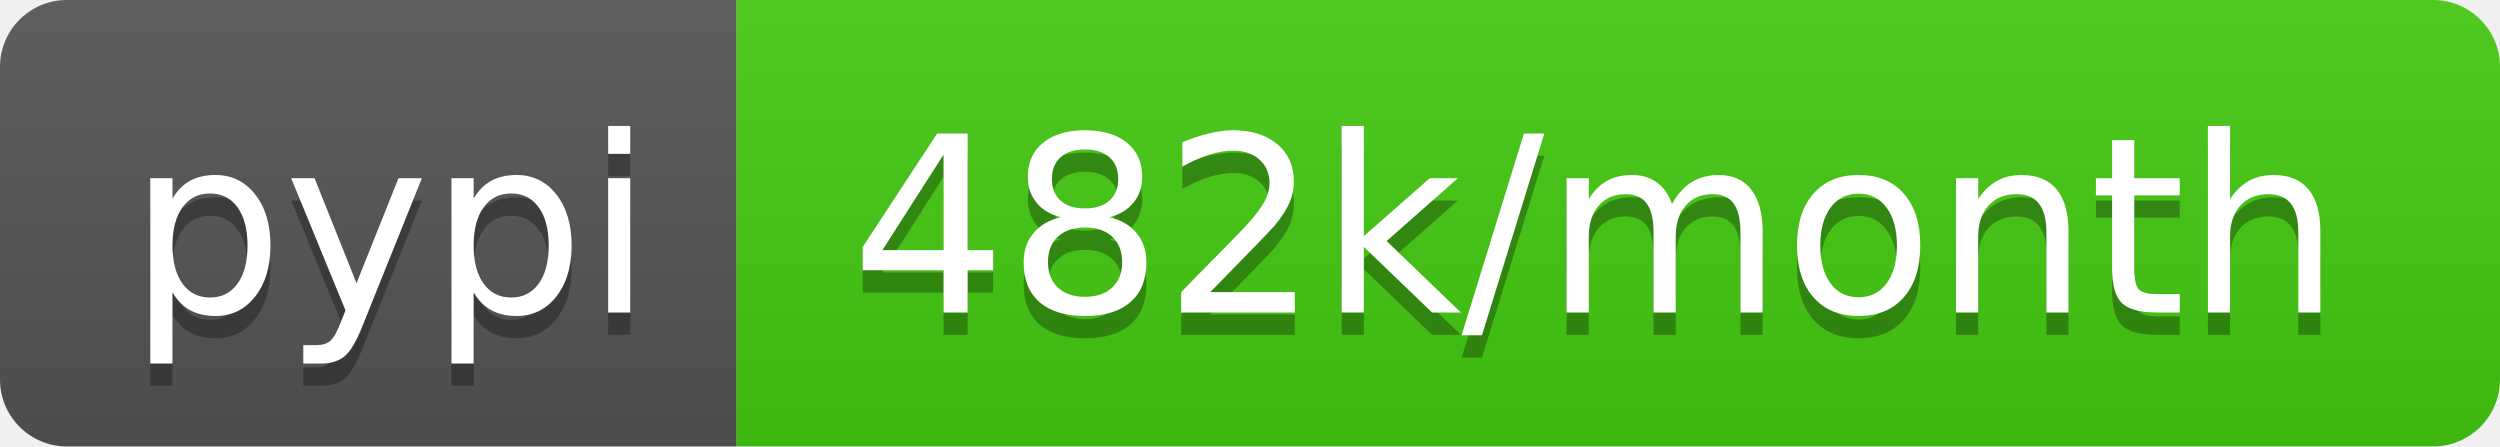
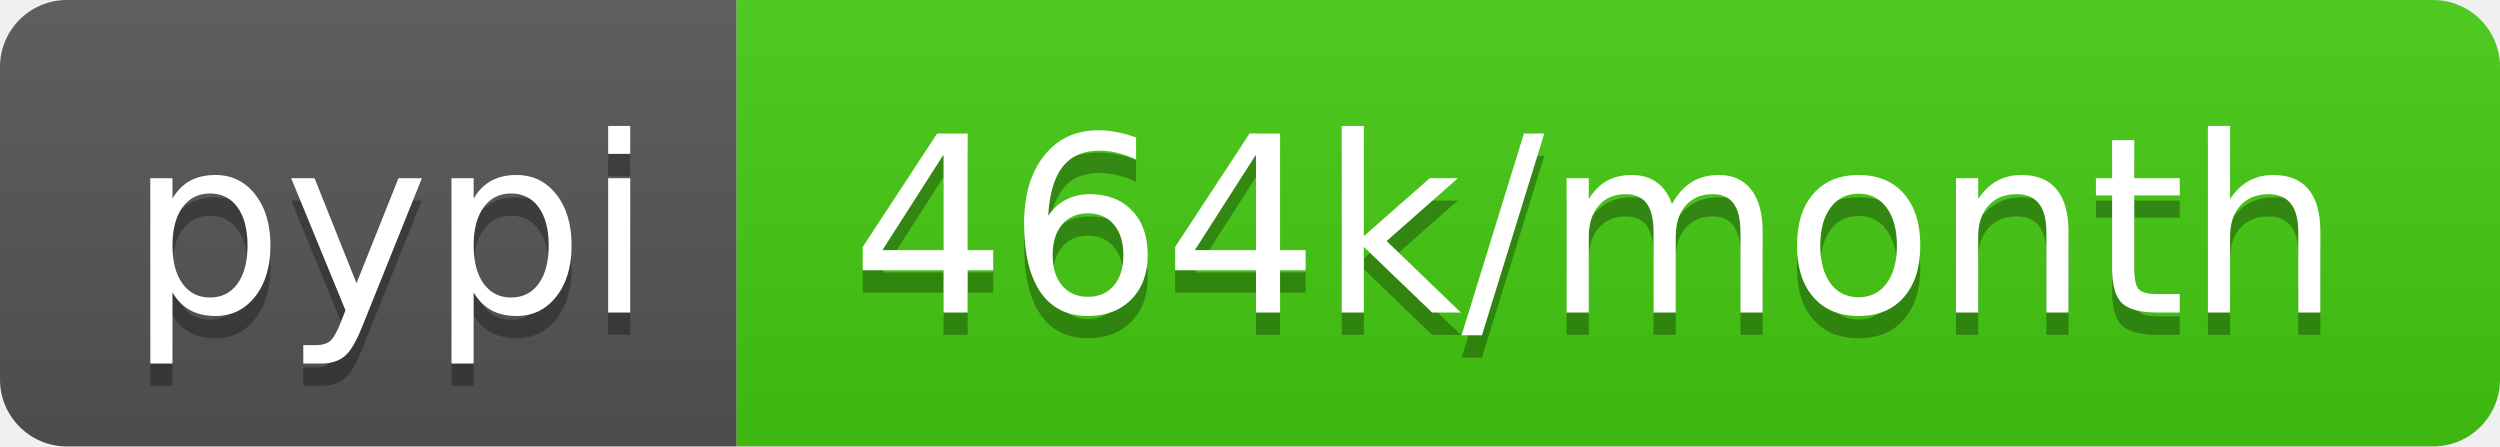
- <svg xmlns="http://www.w3.org/2000/svg" width="112" height="20" role="img" aria-label="pypi: 482k/month">
+ <svg xmlns="http://www.w3.org/2000/svg" width="112" height="20" role="img" aria-label="pypi: 464k/month">
  <linearGradient id="s" x2="0" y2="100%">
    <stop offset="0" stop-color="#bbb" stop-opacity=".1" />
    <stop offset="1" stop-opacity=".1" />
  </linearGradient>
  <clipPath id="r">
    <rect width="112" height="20" rx="3" fill="#fff" />
  </clipPath>
  <g clip-path="url(#r)">
    <rect width="33" height="20" fill="#555" />
    <rect x="33" width="79" height="20" fill="#4c1" />
    <rect width="112" height="20" fill="url(#s)" />
  </g>
  <g fill="#fff" text-anchor="middle" font-family="Verdana,Geneva,DejaVu Sans,sans-serif" text-rendering="geometricPrecision" font-size="110">
    <text aria-hidden="true" x="175" y="150" fill="#010101" fill-opacity=".3" transform="scale(.1)" textLength="230">pypi</text>
    <text x="175" y="140" transform="scale(.1)" fill="#fff" textLength="230">pypi</text>
-     <text aria-hidden="true" x="715" y="150" fill="#010101" fill-opacity=".3" transform="scale(.1)" textLength="690">482k/month</text>
-     <text x="715" y="140" transform="scale(.1)" fill="#fff" textLength="690">482k/month</text>
+     <text aria-hidden="true" x="715" y="150" fill="#010101" fill-opacity=".3" transform="scale(.1)" textLength="690">464k/month</text>
+     <text x="715" y="140" transform="scale(.1)" fill="#fff" textLength="690">464k/month</text>
  </g>
</svg>
